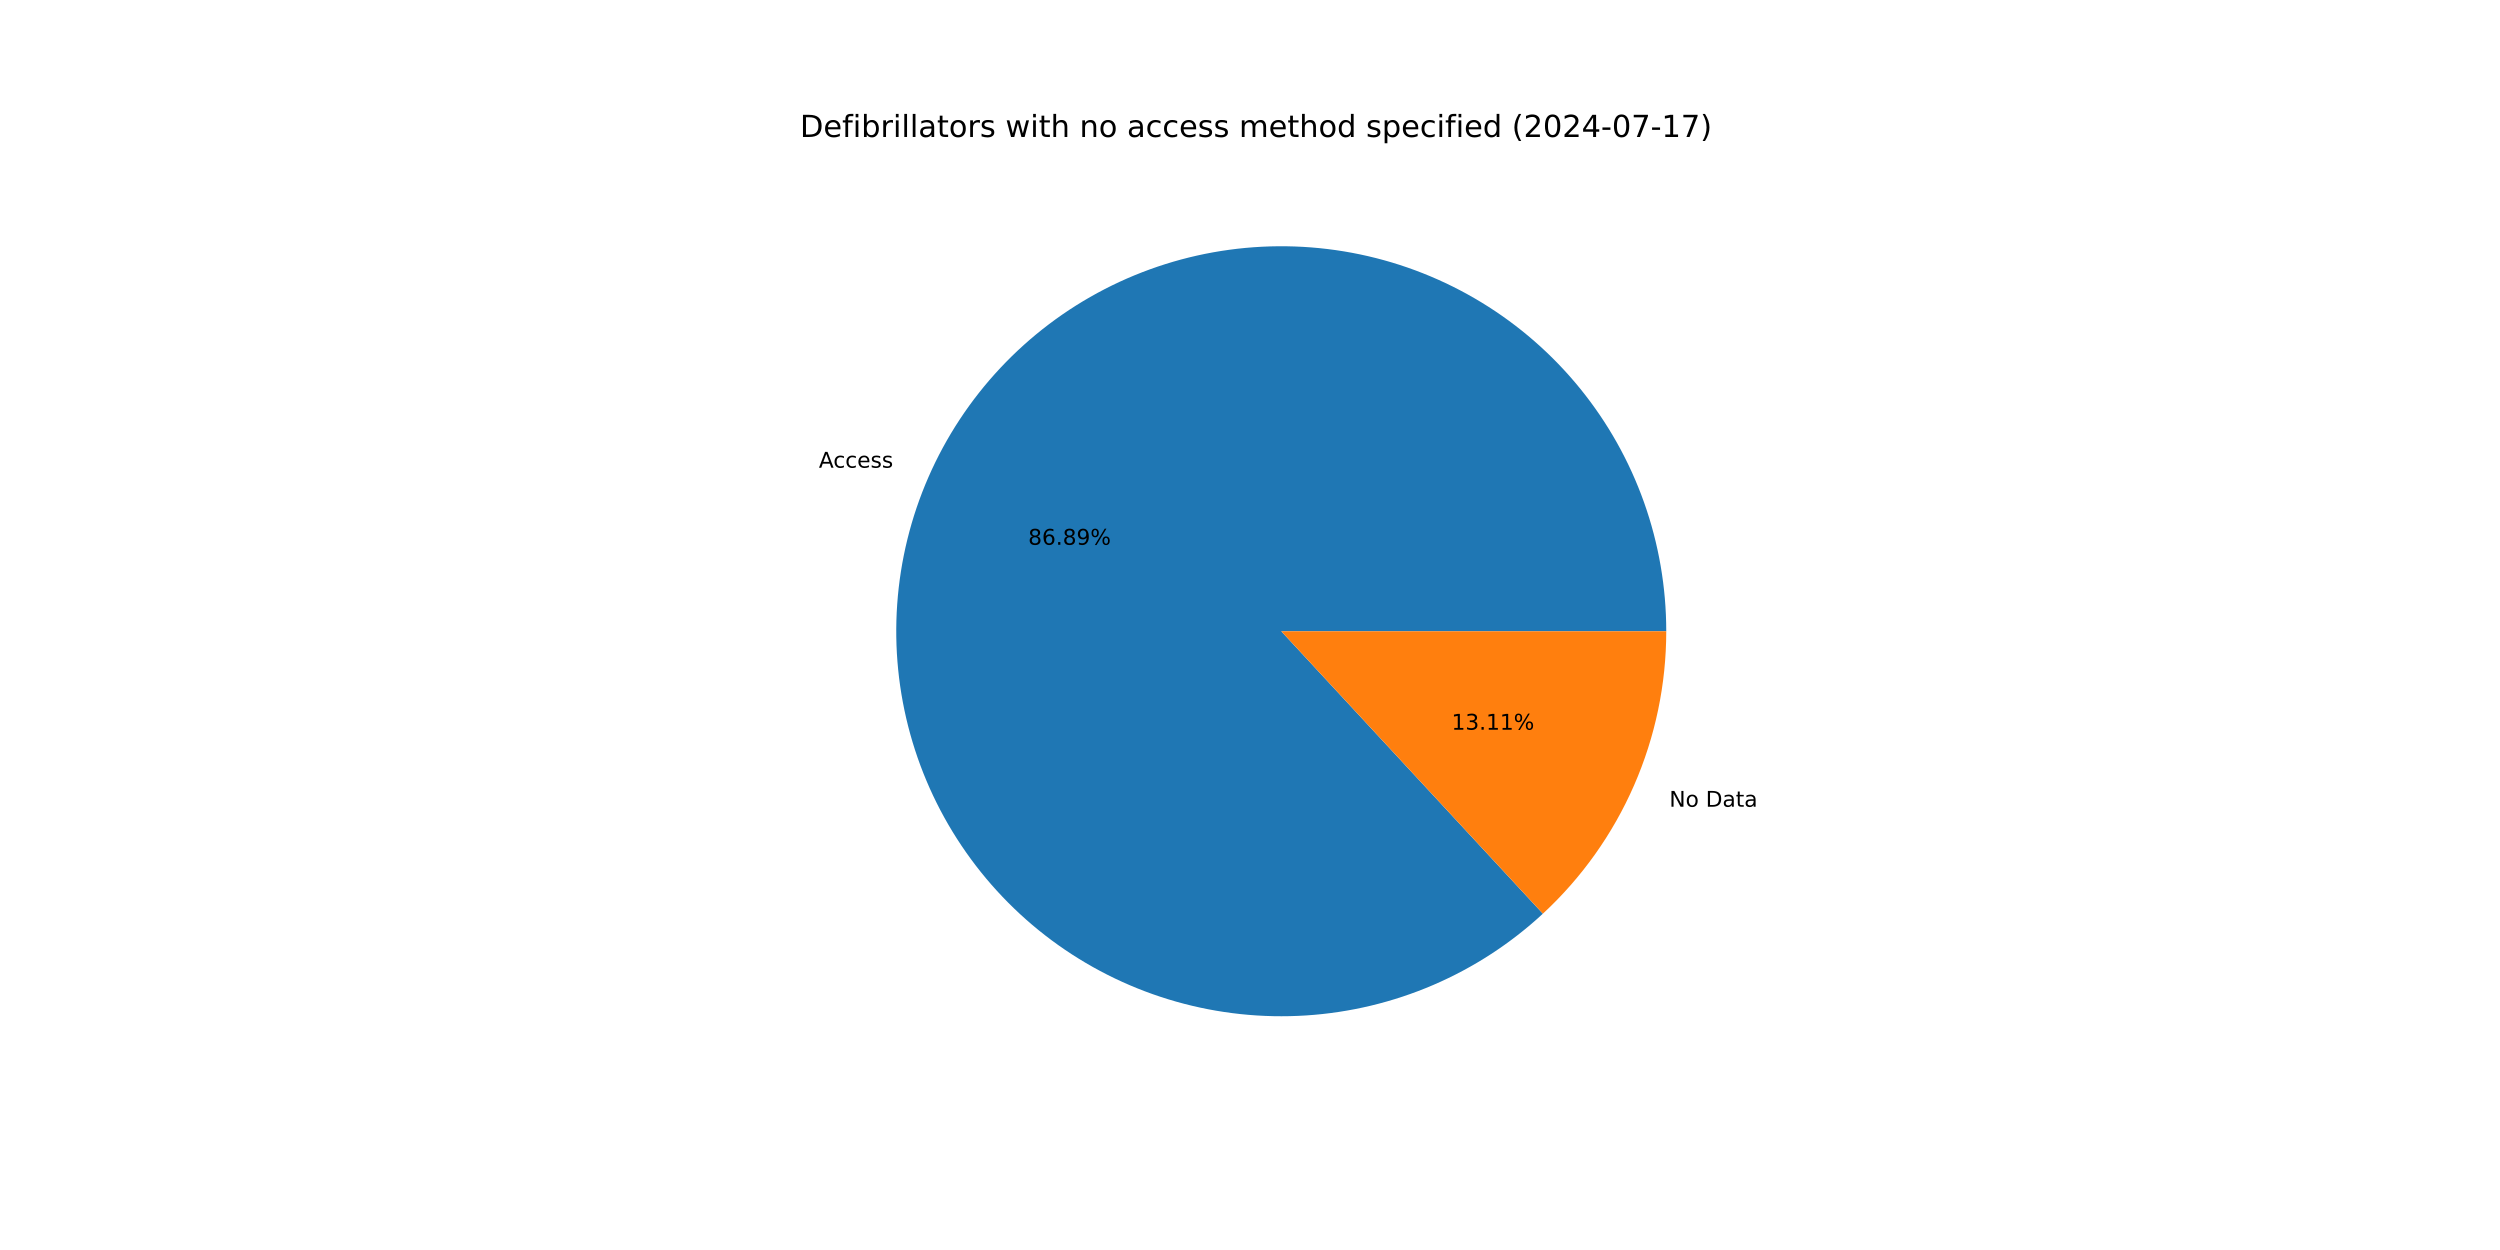
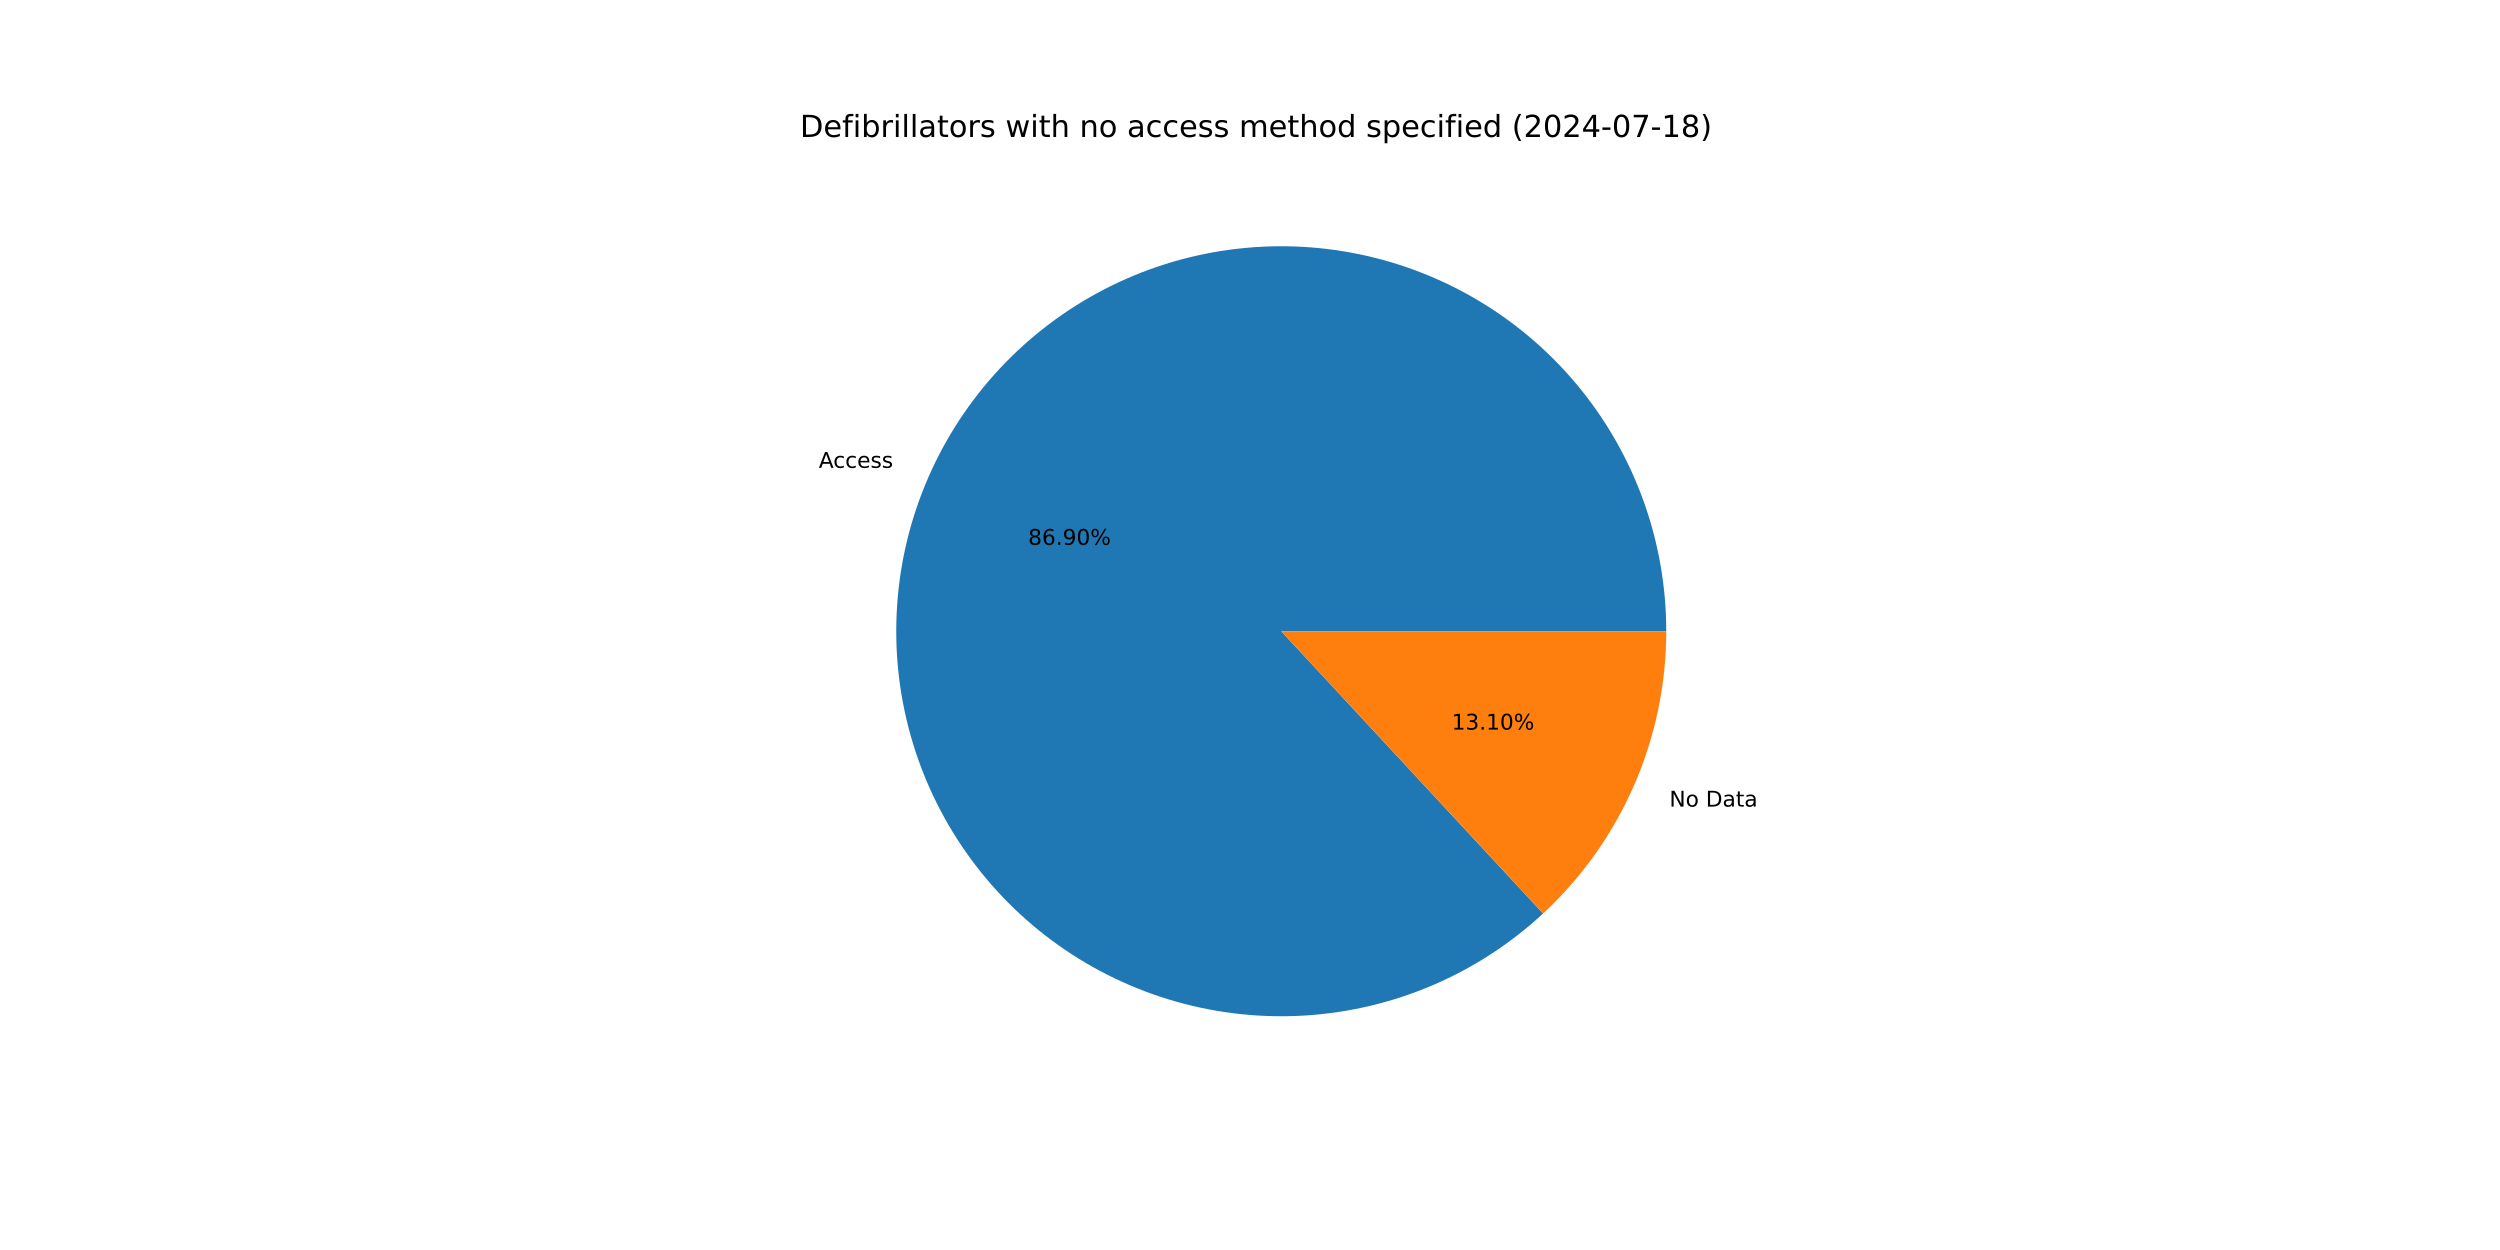
<svg xmlns="http://www.w3.org/2000/svg" xmlns:xlink="http://www.w3.org/1999/xlink" width="1152pt" height="576pt" viewBox="0 0 1152 576" version="1.1">
  <defs>
    <style type="text/css">*{stroke-linejoin: round; stroke-linecap: butt}</style>
  </defs>
  <g id="figure_1">
    <g id="patch_1">
      <path d="M 0 576  L 1152 576  L 1152 0  L 0 0  z " style="fill: #ffffff" />
    </g>
    <g id="axes_1">
      <g id="patch_2">
-         <path d="M 767.808 290.88  C 767.808 270.653 764.349 250.574 757.58 231.513  C 750.811 212.452 740.832 194.688 728.075 178.991  C 715.318 163.294 699.97 149.893 682.695 139.37  C 665.421 128.847 646.473 121.356 626.673 117.22  C 606.873 113.084 586.511 112.365 566.469 115.093  C 546.427 117.822 526.998 123.958 509.024 133.236  C 491.05 142.514 474.795 154.798 460.962 169.556  C 447.129 184.314 435.922 201.33 427.825 219.866  C 419.728 238.402 414.861 258.187 413.434 278.364  C 412.007 298.54 414.041 318.813 419.448 338.305  C 424.855 357.796 433.556 376.219 445.174 392.777  C 456.792 409.335 471.157 423.785 487.645 435.501  C 504.134 447.216 522.506 456.026 541.965 461.548  C 561.424 467.071 581.684 469.225 601.869 467.917  C 622.054 466.609 641.868 461.859 660.451 453.872  C 679.035 445.885 696.116 434.779 710.956 421.033  L 590.4 290.88  z " style="fill: #1f77b4" />
+         <path d="M 767.808 290.88  C 767.808 270.65 764.348 250.568 757.577 231.505  C 750.807 212.442 740.825 194.676 728.065 178.978  C 715.304 163.28 699.952 149.88 682.674 139.358  C 665.396 128.835 646.445 121.346 626.641 117.213  C 606.838 113.081 586.473 112.365 566.428 115.099  C 546.384 117.833 526.954 123.975 508.98 133.259  C 491.006 142.543 474.753 154.834 460.923 169.598  C 447.093 184.363 435.89 201.385 427.799 219.926  C 419.708 238.468 414.848 258.257 413.429 278.437  C 412.01 298.618 414.053 318.892 419.47 338.384  C 424.887 357.875 433.598 376.297 445.226 392.851  C 456.854 409.406 471.228 423.85 487.726 435.558  C 504.224 447.266 522.603 456.066 542.068 461.577  C 561.533 467.089 581.797 469.23 601.984 467.909  C 622.171 466.588 641.984 461.824 660.564 453.823  C 679.145 445.822 696.221 434.702 711.052 420.944  L 590.4 290.88  z " style="fill: #1f77b4" />
      </g>
      <g id="patch_3">
-         <path d="M 710.956 421.033  C 728.886 404.426 743.192 384.29 752.975 361.894  C 762.758 339.498 767.808 315.32 767.808 290.88  L 590.4 290.88  z " style="fill: #ff7f0e" />
+         <path d="M 711.052 420.944  C 728.954 404.338 743.235 384.214 753.001 361.834  C 762.767 339.454 767.808 315.298 767.808 290.88  L 590.4 290.88  z " style="fill: #ff7f0e" />
      </g>
      <g id="matplotlib.axis_1" />
      <g id="matplotlib.axis_2" />
      <g id="text_1">
-         <g transform="translate(377.3333 215.5238) scale(0.1 -0.1)">
+         <g transform="translate(377.3043 215.5901) scale(0.1 -0.1)">
          <defs>
            <path id="DejaVuSans-41" d="M 2188 4044  L 1331 1722  L 3047 1722  L 2188 4044  z M 1831 4666  L 2547 4666  L 4325 0  L 3669 0  L 3244 1197  L 1141 1197  L 716 0  L 50 0  L 1831 4666  z " transform="scale(0.015625)" />
            <path id="DejaVuSans-63" d="M 3122 3366  L 3122 2828  Q 2878 2963 2633 3030  Q 2388 3097 2138 3097  Q 1578 3097 1268 2742  Q 959 2388 959 1747  Q 959 1106 1268 751  Q 1578 397 2138 397  Q 2388 397 2633 464  Q 2878 531 3122 666  L 3122 134  Q 2881 22 2623 -34  Q 2366 -91 2075 -91  Q 1284 -91 818 406  Q 353 903 353 1747  Q 353 2603 823 3093  Q 1294 3584 2113 3584  Q 2378 3584 2631 3529  Q 2884 3475 3122 3366  z " transform="scale(0.015625)" />
            <path id="DejaVuSans-65" d="M 3597 1894  L 3597 1613  L 953 1613  Q 991 1019 1311 708  Q 1631 397 2203 397  Q 2534 397 2845 478  Q 3156 559 3463 722  L 3463 178  Q 3153 47 2828 -22  Q 2503 -91 2169 -91  Q 1331 -91 842 396  Q 353 884 353 1716  Q 353 2575 817 3079  Q 1281 3584 2069 3584  Q 2775 3584 3186 3129  Q 3597 2675 3597 1894  z M 3022 2063  Q 3016 2534 2758 2815  Q 2500 3097 2075 3097  Q 1594 3097 1305 2825  Q 1016 2553 972 2059  L 3022 2063  z " transform="scale(0.015625)" />
            <path id="DejaVuSans-73" d="M 2834 3397  L 2834 2853  Q 2591 2978 2328 3040  Q 2066 3103 1784 3103  Q 1356 3103 1142 2972  Q 928 2841 928 2578  Q 928 2378 1081 2264  Q 1234 2150 1697 2047  L 1894 2003  Q 2506 1872 2764 1633  Q 3022 1394 3022 966  Q 3022 478 2636 193  Q 2250 -91 1575 -91  Q 1294 -91 989 -36  Q 684 19 347 128  L 347 722  Q 666 556 975 473  Q 1284 391 1588 391  Q 1994 391 2212 530  Q 2431 669 2431 922  Q 2431 1156 2273 1281  Q 2116 1406 1581 1522  L 1381 1569  Q 847 1681 609 1914  Q 372 2147 372 2553  Q 372 3047 722 3315  Q 1072 3584 1716 3584  Q 2034 3584 2315 3537  Q 2597 3491 2834 3397  z " transform="scale(0.015625)" />
          </defs>
          <use xlink:href="#DejaVuSans-41" />
          <use xlink:href="#DejaVuSans-63" x="66.658" />
          <use xlink:href="#DejaVuSans-63" x="121.639" />
          <use xlink:href="#DejaVuSans-65" x="176.619" />
          <use xlink:href="#DejaVuSans-73" x="238.143" />
          <use xlink:href="#DejaVuSans-73" x="290.242" />
        </g>
      </g>
      <g id="text_2">
-         <g transform="translate(473.7902 251.0309) scale(0.1 -0.1)">
+         <g transform="translate(473.7745 251.067) scale(0.1 -0.1)">
          <defs>
            <path id="DejaVuSans-38" d="M 2034 2216  Q 1584 2216 1326 1975  Q 1069 1734 1069 1313  Q 1069 891 1326 650  Q 1584 409 2034 409  Q 2484 409 2743 651  Q 3003 894 3003 1313  Q 3003 1734 2745 1975  Q 2488 2216 2034 2216  z M 1403 2484  Q 997 2584 770 2862  Q 544 3141 544 3541  Q 544 4100 942 4425  Q 1341 4750 2034 4750  Q 2731 4750 3128 4425  Q 3525 4100 3525 3541  Q 3525 3141 3298 2862  Q 3072 2584 2669 2484  Q 3125 2378 3379 2068  Q 3634 1759 3634 1313  Q 3634 634 3220 271  Q 2806 -91 2034 -91  Q 1263 -91 848 271  Q 434 634 434 1313  Q 434 1759 690 2068  Q 947 2378 1403 2484  z M 1172 3481  Q 1172 3119 1398 2916  Q 1625 2713 2034 2713  Q 2441 2713 2670 2916  Q 2900 3119 2900 3481  Q 2900 3844 2670 4047  Q 2441 4250 2034 4250  Q 1625 4250 1398 4047  Q 1172 3844 1172 3481  z " transform="scale(0.015625)" />
            <path id="DejaVuSans-36" d="M 2113 2584  Q 1688 2584 1439 2293  Q 1191 2003 1191 1497  Q 1191 994 1439 701  Q 1688 409 2113 409  Q 2538 409 2786 701  Q 3034 994 3034 1497  Q 3034 2003 2786 2293  Q 2538 2584 2113 2584  z M 3366 4563  L 3366 3988  Q 3128 4100 2886 4159  Q 2644 4219 2406 4219  Q 1781 4219 1451 3797  Q 1122 3375 1075 2522  Q 1259 2794 1537 2939  Q 1816 3084 2150 3084  Q 2853 3084 3261 2657  Q 3669 2231 3669 1497  Q 3669 778 3244 343  Q 2819 -91 2113 -91  Q 1303 -91 875 529  Q 447 1150 447 2328  Q 447 3434 972 4092  Q 1497 4750 2381 4750  Q 2619 4750 2861 4703  Q 3103 4656 3366 4563  z " transform="scale(0.015625)" />
            <path id="DejaVuSans-2e" d="M 684 794  L 1344 794  L 1344 0  L 684 0  L 684 794  z " transform="scale(0.015625)" />
            <path id="DejaVuSans-39" d="M 703 97  L 703 672  Q 941 559 1184 500  Q 1428 441 1663 441  Q 2288 441 2617 861  Q 2947 1281 2994 2138  Q 2813 1869 2534 1725  Q 2256 1581 1919 1581  Q 1219 1581 811 2004  Q 403 2428 403 3163  Q 403 3881 828 4315  Q 1253 4750 1959 4750  Q 2769 4750 3195 4129  Q 3622 3509 3622 2328  Q 3622 1225 3098 567  Q 2575 -91 1691 -91  Q 1453 -91 1209 -44  Q 966 3 703 97  z M 1959 2075  Q 2384 2075 2632 2365  Q 2881 2656 2881 3163  Q 2881 3666 2632 3958  Q 2384 4250 1959 4250  Q 1534 4250 1286 3958  Q 1038 3666 1038 3163  Q 1038 2656 1286 2365  Q 1534 2075 1959 2075  z " transform="scale(0.015625)" />
+             <path id="DejaVuSans-30" d="M 2034 4250  Q 1547 4250 1301 3770  Q 1056 3291 1056 2328  Q 1056 1369 1301 889  Q 1547 409 2034 409  Q 2525 409 2770 889  Q 3016 1369 3016 2328  Q 3016 3291 2770 3770  Q 2525 4250 2034 4250  z M 2034 4750  Q 2819 4750 3233 4129  Q 3647 3509 3647 2328  Q 3647 1150 3233 529  Q 2819 -91 2034 -91  Q 1250 -91 836 529  Q 422 1150 422 2328  Q 422 3509 836 4129  Q 1250 4750 2034 4750  z " transform="scale(0.015625)" />
            <path id="DejaVuSans-25" d="M 4653 2053  Q 4381 2053 4226 1822  Q 4072 1591 4072 1178  Q 4072 772 4226 539  Q 4381 306 4653 306  Q 4919 306 5073 539  Q 5228 772 5228 1178  Q 5228 1588 5073 1820  Q 4919 2053 4653 2053  z M 4653 2450  Q 5147 2450 5437 2106  Q 5728 1763 5728 1178  Q 5728 594 5436 251  Q 5144 -91 4653 -91  Q 4153 -91 3862 251  Q 3572 594 3572 1178  Q 3572 1766 3864 2108  Q 4156 2450 4653 2450  z M 1428 4353  Q 1159 4353 1004 4120  Q 850 3888 850 3481  Q 850 3069 1003 2837  Q 1156 2606 1428 2606  Q 1700 2606 1854 2837  Q 2009 3069 2009 3481  Q 2009 3884 1853 4118  Q 1697 4353 1428 4353  z M 4250 4750  L 4750 4750  L 1831 -91  L 1331 -91  L 4250 4750  z M 1428 4750  Q 1922 4750 2215 4408  Q 2509 4066 2509 3481  Q 2509 2891 2217 2550  Q 1925 2209 1428 2209  Q 931 2209 642 2551  Q 353 2894 353 3481  Q 353 4063 643 4406  Q 934 4750 1428 4750  z " transform="scale(0.015625)" />
          </defs>
          <use xlink:href="#DejaVuSans-38" />
          <use xlink:href="#DejaVuSans-36" x="63.623" />
          <use xlink:href="#DejaVuSans-2e" x="127.246" />
-           <use xlink:href="#DejaVuSans-38" x="159.033" />
-           <use xlink:href="#DejaVuSans-39" x="222.656" />
+           <use xlink:href="#DejaVuSans-39" x="159.033" />
+           <use xlink:href="#DejaVuSans-30" x="222.656" />
          <use xlink:href="#DejaVuSans-25" x="286.279" />
        </g>
      </g>
      <g id="text_3">
-         <g transform="translate(769.2324 371.7549) scale(0.1 -0.1)">
+         <g transform="translate(769.2613 371.6887) scale(0.1 -0.1)">
          <defs>
            <path id="DejaVuSans-4e" d="M 628 4666  L 1478 4666  L 3547 763  L 3547 4666  L 4159 4666  L 4159 0  L 3309 0  L 1241 3903  L 1241 0  L 628 0  L 628 4666  z " transform="scale(0.015625)" />
            <path id="DejaVuSans-6f" d="M 1959 3097  Q 1497 3097 1228 2736  Q 959 2375 959 1747  Q 959 1119 1226 758  Q 1494 397 1959 397  Q 2419 397 2687 759  Q 2956 1122 2956 1747  Q 2956 2369 2687 2733  Q 2419 3097 1959 3097  z M 1959 3584  Q 2709 3584 3137 3096  Q 3566 2609 3566 1747  Q 3566 888 3137 398  Q 2709 -91 1959 -91  Q 1206 -91 779 398  Q 353 888 353 1747  Q 353 2609 779 3096  Q 1206 3584 1959 3584  z " transform="scale(0.015625)" />
            <path id="DejaVuSans-20" transform="scale(0.015625)" />
            <path id="DejaVuSans-44" d="M 1259 4147  L 1259 519  L 2022 519  Q 2988 519 3436 956  Q 3884 1394 3884 2338  Q 3884 3275 3436 3711  Q 2988 4147 2022 4147  L 1259 4147  z M 628 4666  L 1925 4666  Q 3281 4666 3915 4102  Q 4550 3538 4550 2338  Q 4550 1131 3912 565  Q 3275 0 1925 0  L 628 0  L 628 4666  z " transform="scale(0.015625)" />
            <path id="DejaVuSans-61" d="M 2194 1759  Q 1497 1759 1228 1600  Q 959 1441 959 1056  Q 959 750 1161 570  Q 1363 391 1709 391  Q 2188 391 2477 730  Q 2766 1069 2766 1631  L 2766 1759  L 2194 1759  z M 3341 1997  L 3341 0  L 2766 0  L 2766 531  Q 2569 213 2275 61  Q 1981 -91 1556 -91  Q 1019 -91 701 211  Q 384 513 384 1019  Q 384 1609 779 1909  Q 1175 2209 1959 2209  L 2766 2209  L 2766 2266  Q 2766 2663 2505 2880  Q 2244 3097 1772 3097  Q 1472 3097 1187 3025  Q 903 2953 641 2809  L 641 3341  Q 956 3463 1253 3523  Q 1550 3584 1831 3584  Q 2591 3584 2966 3190  Q 3341 2797 3341 1997  z " transform="scale(0.015625)" />
            <path id="DejaVuSans-74" d="M 1172 4494  L 1172 3500  L 2356 3500  L 2356 3053  L 1172 3053  L 1172 1153  Q 1172 725 1289 603  Q 1406 481 1766 481  L 2356 481  L 2356 0  L 1766 0  Q 1100 0 847 248  Q 594 497 594 1153  L 594 3053  L 172 3053  L 172 3500  L 594 3500  L 594 4494  L 1172 4494  z " transform="scale(0.015625)" />
          </defs>
          <use xlink:href="#DejaVuSans-4e" />
          <use xlink:href="#DejaVuSans-6f" x="74.805" />
          <use xlink:href="#DejaVuSans-20" x="135.986" />
          <use xlink:href="#DejaVuSans-44" x="167.773" />
          <use xlink:href="#DejaVuSans-61" x="244.775" />
          <use xlink:href="#DejaVuSans-74" x="306.055" />
          <use xlink:href="#DejaVuSans-61" x="345.264" />
        </g>
      </g>
      <g id="text_4">
-         <g transform="translate(668.8801 336.2479) scale(0.1 -0.1)">
+         <g transform="translate(668.8959 336.2117) scale(0.1 -0.1)">
          <defs>
            <path id="DejaVuSans-31" d="M 794 531  L 1825 531  L 1825 4091  L 703 3866  L 703 4441  L 1819 4666  L 2450 4666  L 2450 531  L 3481 531  L 3481 0  L 794 0  L 794 531  z " transform="scale(0.015625)" />
            <path id="DejaVuSans-33" d="M 2597 2516  Q 3050 2419 3304 2112  Q 3559 1806 3559 1356  Q 3559 666 3084 287  Q 2609 -91 1734 -91  Q 1441 -91 1130 -33  Q 819 25 488 141  L 488 750  Q 750 597 1062 519  Q 1375 441 1716 441  Q 2309 441 2620 675  Q 2931 909 2931 1356  Q 2931 1769 2642 2001  Q 2353 2234 1838 2234  L 1294 2234  L 1294 2753  L 1863 2753  Q 2328 2753 2575 2939  Q 2822 3125 2822 3475  Q 2822 3834 2567 4026  Q 2313 4219 1838 4219  Q 1578 4219 1281 4162  Q 984 4106 628 3988  L 628 4550  Q 988 4650 1302 4700  Q 1616 4750 1894 4750  Q 2613 4750 3031 4423  Q 3450 4097 3450 3541  Q 3450 3153 3228 2886  Q 3006 2619 2597 2516  z " transform="scale(0.015625)" />
          </defs>
          <use xlink:href="#DejaVuSans-31" />
          <use xlink:href="#DejaVuSans-33" x="63.623" />
          <use xlink:href="#DejaVuSans-2e" x="127.246" />
          <use xlink:href="#DejaVuSans-31" x="159.033" />
-           <use xlink:href="#DejaVuSans-31" x="222.656" />
+           <use xlink:href="#DejaVuSans-30" x="222.656" />
          <use xlink:href="#DejaVuSans-25" x="286.279" />
        </g>
      </g>
      <g id="text_5">
        <g transform="translate(368.64 63.12) scale(0.14 -0.14)">
          <defs>
            <path id="DejaVuSans-66" d="M 2375 4863  L 2375 4384  L 1825 4384  Q 1516 4384 1395 4259  Q 1275 4134 1275 3809  L 1275 3500  L 2222 3500  L 2222 3053  L 1275 3053  L 1275 0  L 697 0  L 697 3053  L 147 3053  L 147 3500  L 697 3500  L 697 3744  Q 697 4328 969 4595  Q 1241 4863 1831 4863  L 2375 4863  z " transform="scale(0.015625)" />
            <path id="DejaVuSans-69" d="M 603 3500  L 1178 3500  L 1178 0  L 603 0  L 603 3500  z M 603 4863  L 1178 4863  L 1178 4134  L 603 4134  L 603 4863  z " transform="scale(0.015625)" />
            <path id="DejaVuSans-62" d="M 3116 1747  Q 3116 2381 2855 2742  Q 2594 3103 2138 3103  Q 1681 3103 1420 2742  Q 1159 2381 1159 1747  Q 1159 1113 1420 752  Q 1681 391 2138 391  Q 2594 391 2855 752  Q 3116 1113 3116 1747  z M 1159 2969  Q 1341 3281 1617 3432  Q 1894 3584 2278 3584  Q 2916 3584 3314 3078  Q 3713 2572 3713 1747  Q 3713 922 3314 415  Q 2916 -91 2278 -91  Q 1894 -91 1617 61  Q 1341 213 1159 525  L 1159 0  L 581 0  L 581 4863  L 1159 4863  L 1159 2969  z " transform="scale(0.015625)" />
            <path id="DejaVuSans-72" d="M 2631 2963  Q 2534 3019 2420 3045  Q 2306 3072 2169 3072  Q 1681 3072 1420 2755  Q 1159 2438 1159 1844  L 1159 0  L 581 0  L 581 3500  L 1159 3500  L 1159 2956  Q 1341 3275 1631 3429  Q 1922 3584 2338 3584  Q 2397 3584 2469 3576  Q 2541 3569 2628 3553  L 2631 2963  z " transform="scale(0.015625)" />
            <path id="DejaVuSans-6c" d="M 603 4863  L 1178 4863  L 1178 0  L 603 0  L 603 4863  z " transform="scale(0.015625)" />
            <path id="DejaVuSans-77" d="M 269 3500  L 844 3500  L 1563 769  L 2278 3500  L 2956 3500  L 3675 769  L 4391 3500  L 4966 3500  L 4050 0  L 3372 0  L 2619 2869  L 1863 0  L 1184 0  L 269 3500  z " transform="scale(0.015625)" />
            <path id="DejaVuSans-68" d="M 3513 2113  L 3513 0  L 2938 0  L 2938 2094  Q 2938 2591 2744 2837  Q 2550 3084 2163 3084  Q 1697 3084 1428 2787  Q 1159 2491 1159 1978  L 1159 0  L 581 0  L 581 4863  L 1159 4863  L 1159 2956  Q 1366 3272 1645 3428  Q 1925 3584 2291 3584  Q 2894 3584 3203 3211  Q 3513 2838 3513 2113  z " transform="scale(0.015625)" />
            <path id="DejaVuSans-6e" d="M 3513 2113  L 3513 0  L 2938 0  L 2938 2094  Q 2938 2591 2744 2837  Q 2550 3084 2163 3084  Q 1697 3084 1428 2787  Q 1159 2491 1159 1978  L 1159 0  L 581 0  L 581 3500  L 1159 3500  L 1159 2956  Q 1366 3272 1645 3428  Q 1925 3584 2291 3584  Q 2894 3584 3203 3211  Q 3513 2838 3513 2113  z " transform="scale(0.015625)" />
            <path id="DejaVuSans-6d" d="M 3328 2828  Q 3544 3216 3844 3400  Q 4144 3584 4550 3584  Q 5097 3584 5394 3201  Q 5691 2819 5691 2113  L 5691 0  L 5113 0  L 5113 2094  Q 5113 2597 4934 2840  Q 4756 3084 4391 3084  Q 3944 3084 3684 2787  Q 3425 2491 3425 1978  L 3425 0  L 2847 0  L 2847 2094  Q 2847 2600 2669 2842  Q 2491 3084 2119 3084  Q 1678 3084 1418 2786  Q 1159 2488 1159 1978  L 1159 0  L 581 0  L 581 3500  L 1159 3500  L 1159 2956  Q 1356 3278 1631 3431  Q 1906 3584 2284 3584  Q 2666 3584 2933 3390  Q 3200 3197 3328 2828  z " transform="scale(0.015625)" />
            <path id="DejaVuSans-64" d="M 2906 2969  L 2906 4863  L 3481 4863  L 3481 0  L 2906 0  L 2906 525  Q 2725 213 2448 61  Q 2172 -91 1784 -91  Q 1150 -91 751 415  Q 353 922 353 1747  Q 353 2572 751 3078  Q 1150 3584 1784 3584  Q 2172 3584 2448 3432  Q 2725 3281 2906 2969  z M 947 1747  Q 947 1113 1208 752  Q 1469 391 1925 391  Q 2381 391 2643 752  Q 2906 1113 2906 1747  Q 2906 2381 2643 2742  Q 2381 3103 1925 3103  Q 1469 3103 1208 2742  Q 947 2381 947 1747  z " transform="scale(0.015625)" />
            <path id="DejaVuSans-70" d="M 1159 525  L 1159 -1331  L 581 -1331  L 581 3500  L 1159 3500  L 1159 2969  Q 1341 3281 1617 3432  Q 1894 3584 2278 3584  Q 2916 3584 3314 3078  Q 3713 2572 3713 1747  Q 3713 922 3314 415  Q 2916 -91 2278 -91  Q 1894 -91 1617 61  Q 1341 213 1159 525  z M 3116 1747  Q 3116 2381 2855 2742  Q 2594 3103 2138 3103  Q 1681 3103 1420 2742  Q 1159 2381 1159 1747  Q 1159 1113 1420 752  Q 1681 391 2138 391  Q 2594 391 2855 752  Q 3116 1113 3116 1747  z " transform="scale(0.015625)" />
            <path id="DejaVuSans-28" d="M 1984 4856  Q 1566 4138 1362 3434  Q 1159 2731 1159 2009  Q 1159 1288 1364 580  Q 1569 -128 1984 -844  L 1484 -844  Q 1016 -109 783 600  Q 550 1309 550 2009  Q 550 2706 781 3412  Q 1013 4119 1484 4856  L 1984 4856  z " transform="scale(0.015625)" />
            <path id="DejaVuSans-32" d="M 1228 531  L 3431 531  L 3431 0  L 469 0  L 469 531  Q 828 903 1448 1529  Q 2069 2156 2228 2338  Q 2531 2678 2651 2914  Q 2772 3150 2772 3378  Q 2772 3750 2511 3984  Q 2250 4219 1831 4219  Q 1534 4219 1204 4116  Q 875 4013 500 3803  L 500 4441  Q 881 4594 1212 4672  Q 1544 4750 1819 4750  Q 2544 4750 2975 4387  Q 3406 4025 3406 3419  Q 3406 3131 3298 2873  Q 3191 2616 2906 2266  Q 2828 2175 2409 1742  Q 1991 1309 1228 531  z " transform="scale(0.015625)" />
-             <path id="DejaVuSans-30" d="M 2034 4250  Q 1547 4250 1301 3770  Q 1056 3291 1056 2328  Q 1056 1369 1301 889  Q 1547 409 2034 409  Q 2525 409 2770 889  Q 3016 1369 3016 2328  Q 3016 3291 2770 3770  Q 2525 4250 2034 4250  z M 2034 4750  Q 2819 4750 3233 4129  Q 3647 3509 3647 2328  Q 3647 1150 3233 529  Q 2819 -91 2034 -91  Q 1250 -91 836 529  Q 422 1150 422 2328  Q 422 3509 836 4129  Q 1250 4750 2034 4750  z " transform="scale(0.015625)" />
            <path id="DejaVuSans-34" d="M 2419 4116  L 825 1625  L 2419 1625  L 2419 4116  z M 2253 4666  L 3047 4666  L 3047 1625  L 3713 1625  L 3713 1100  L 3047 1100  L 3047 0  L 2419 0  L 2419 1100  L 313 1100  L 313 1709  L 2253 4666  z " transform="scale(0.015625)" />
            <path id="DejaVuSans-2d" d="M 313 2009  L 1997 2009  L 1997 1497  L 313 1497  L 313 2009  z " transform="scale(0.015625)" />
            <path id="DejaVuSans-37" d="M 525 4666  L 3525 4666  L 3525 4397  L 1831 0  L 1172 0  L 2766 4134  L 525 4134  L 525 4666  z " transform="scale(0.015625)" />
            <path id="DejaVuSans-29" d="M 513 4856  L 1013 4856  Q 1481 4119 1714 3412  Q 1947 2706 1947 2009  Q 1947 1309 1714 600  Q 1481 -109 1013 -844  L 513 -844  Q 928 -128 1133 580  Q 1338 1288 1338 2009  Q 1338 2731 1133 3434  Q 928 4138 513 4856  z " transform="scale(0.015625)" />
          </defs>
          <use xlink:href="#DejaVuSans-44" />
          <use xlink:href="#DejaVuSans-65" x="77.002" />
          <use xlink:href="#DejaVuSans-66" x="138.525" />
          <use xlink:href="#DejaVuSans-69" x="173.73" />
          <use xlink:href="#DejaVuSans-62" x="201.514" />
          <use xlink:href="#DejaVuSans-72" x="264.99" />
          <use xlink:href="#DejaVuSans-69" x="306.104" />
          <use xlink:href="#DejaVuSans-6c" x="333.887" />
          <use xlink:href="#DejaVuSans-6c" x="361.67" />
          <use xlink:href="#DejaVuSans-61" x="389.453" />
          <use xlink:href="#DejaVuSans-74" x="450.732" />
          <use xlink:href="#DejaVuSans-6f" x="489.941" />
          <use xlink:href="#DejaVuSans-72" x="551.123" />
          <use xlink:href="#DejaVuSans-73" x="592.236" />
          <use xlink:href="#DejaVuSans-20" x="644.336" />
          <use xlink:href="#DejaVuSans-77" x="676.123" />
          <use xlink:href="#DejaVuSans-69" x="757.91" />
          <use xlink:href="#DejaVuSans-74" x="785.693" />
          <use xlink:href="#DejaVuSans-68" x="824.902" />
          <use xlink:href="#DejaVuSans-20" x="888.281" />
          <use xlink:href="#DejaVuSans-6e" x="920.068" />
          <use xlink:href="#DejaVuSans-6f" x="983.447" />
          <use xlink:href="#DejaVuSans-20" x="1044.629" />
          <use xlink:href="#DejaVuSans-61" x="1076.416" />
          <use xlink:href="#DejaVuSans-63" x="1137.695" />
          <use xlink:href="#DejaVuSans-63" x="1192.676" />
          <use xlink:href="#DejaVuSans-65" x="1247.656" />
          <use xlink:href="#DejaVuSans-73" x="1309.18" />
          <use xlink:href="#DejaVuSans-73" x="1361.279" />
          <use xlink:href="#DejaVuSans-20" x="1413.379" />
          <use xlink:href="#DejaVuSans-6d" x="1445.166" />
          <use xlink:href="#DejaVuSans-65" x="1542.578" />
          <use xlink:href="#DejaVuSans-74" x="1604.102" />
          <use xlink:href="#DejaVuSans-68" x="1643.311" />
          <use xlink:href="#DejaVuSans-6f" x="1706.689" />
          <use xlink:href="#DejaVuSans-64" x="1767.871" />
          <use xlink:href="#DejaVuSans-20" x="1831.348" />
          <use xlink:href="#DejaVuSans-73" x="1863.135" />
          <use xlink:href="#DejaVuSans-70" x="1915.234" />
          <use xlink:href="#DejaVuSans-65" x="1978.711" />
          <use xlink:href="#DejaVuSans-63" x="2040.234" />
          <use xlink:href="#DejaVuSans-69" x="2095.215" />
          <use xlink:href="#DejaVuSans-66" x="2122.998" />
          <use xlink:href="#DejaVuSans-69" x="2158.203" />
          <use xlink:href="#DejaVuSans-65" x="2185.986" />
          <use xlink:href="#DejaVuSans-64" x="2247.51" />
          <use xlink:href="#DejaVuSans-20" x="2310.986" />
          <use xlink:href="#DejaVuSans-28" x="2342.773" />
          <use xlink:href="#DejaVuSans-32" x="2381.787" />
          <use xlink:href="#DejaVuSans-30" x="2445.41" />
          <use xlink:href="#DejaVuSans-32" x="2509.033" />
          <use xlink:href="#DejaVuSans-34" x="2572.656" />
          <use xlink:href="#DejaVuSans-2d" x="2636.279" />
          <use xlink:href="#DejaVuSans-30" x="2672.363" />
          <use xlink:href="#DejaVuSans-37" x="2735.986" />
          <use xlink:href="#DejaVuSans-2d" x="2799.609" />
          <use xlink:href="#DejaVuSans-31" x="2835.693" />
-           <use xlink:href="#DejaVuSans-37" x="2899.316" />
+           <use xlink:href="#DejaVuSans-38" x="2899.316" />
          <use xlink:href="#DejaVuSans-29" x="2962.939" />
        </g>
      </g>
    </g>
  </g>
</svg>
